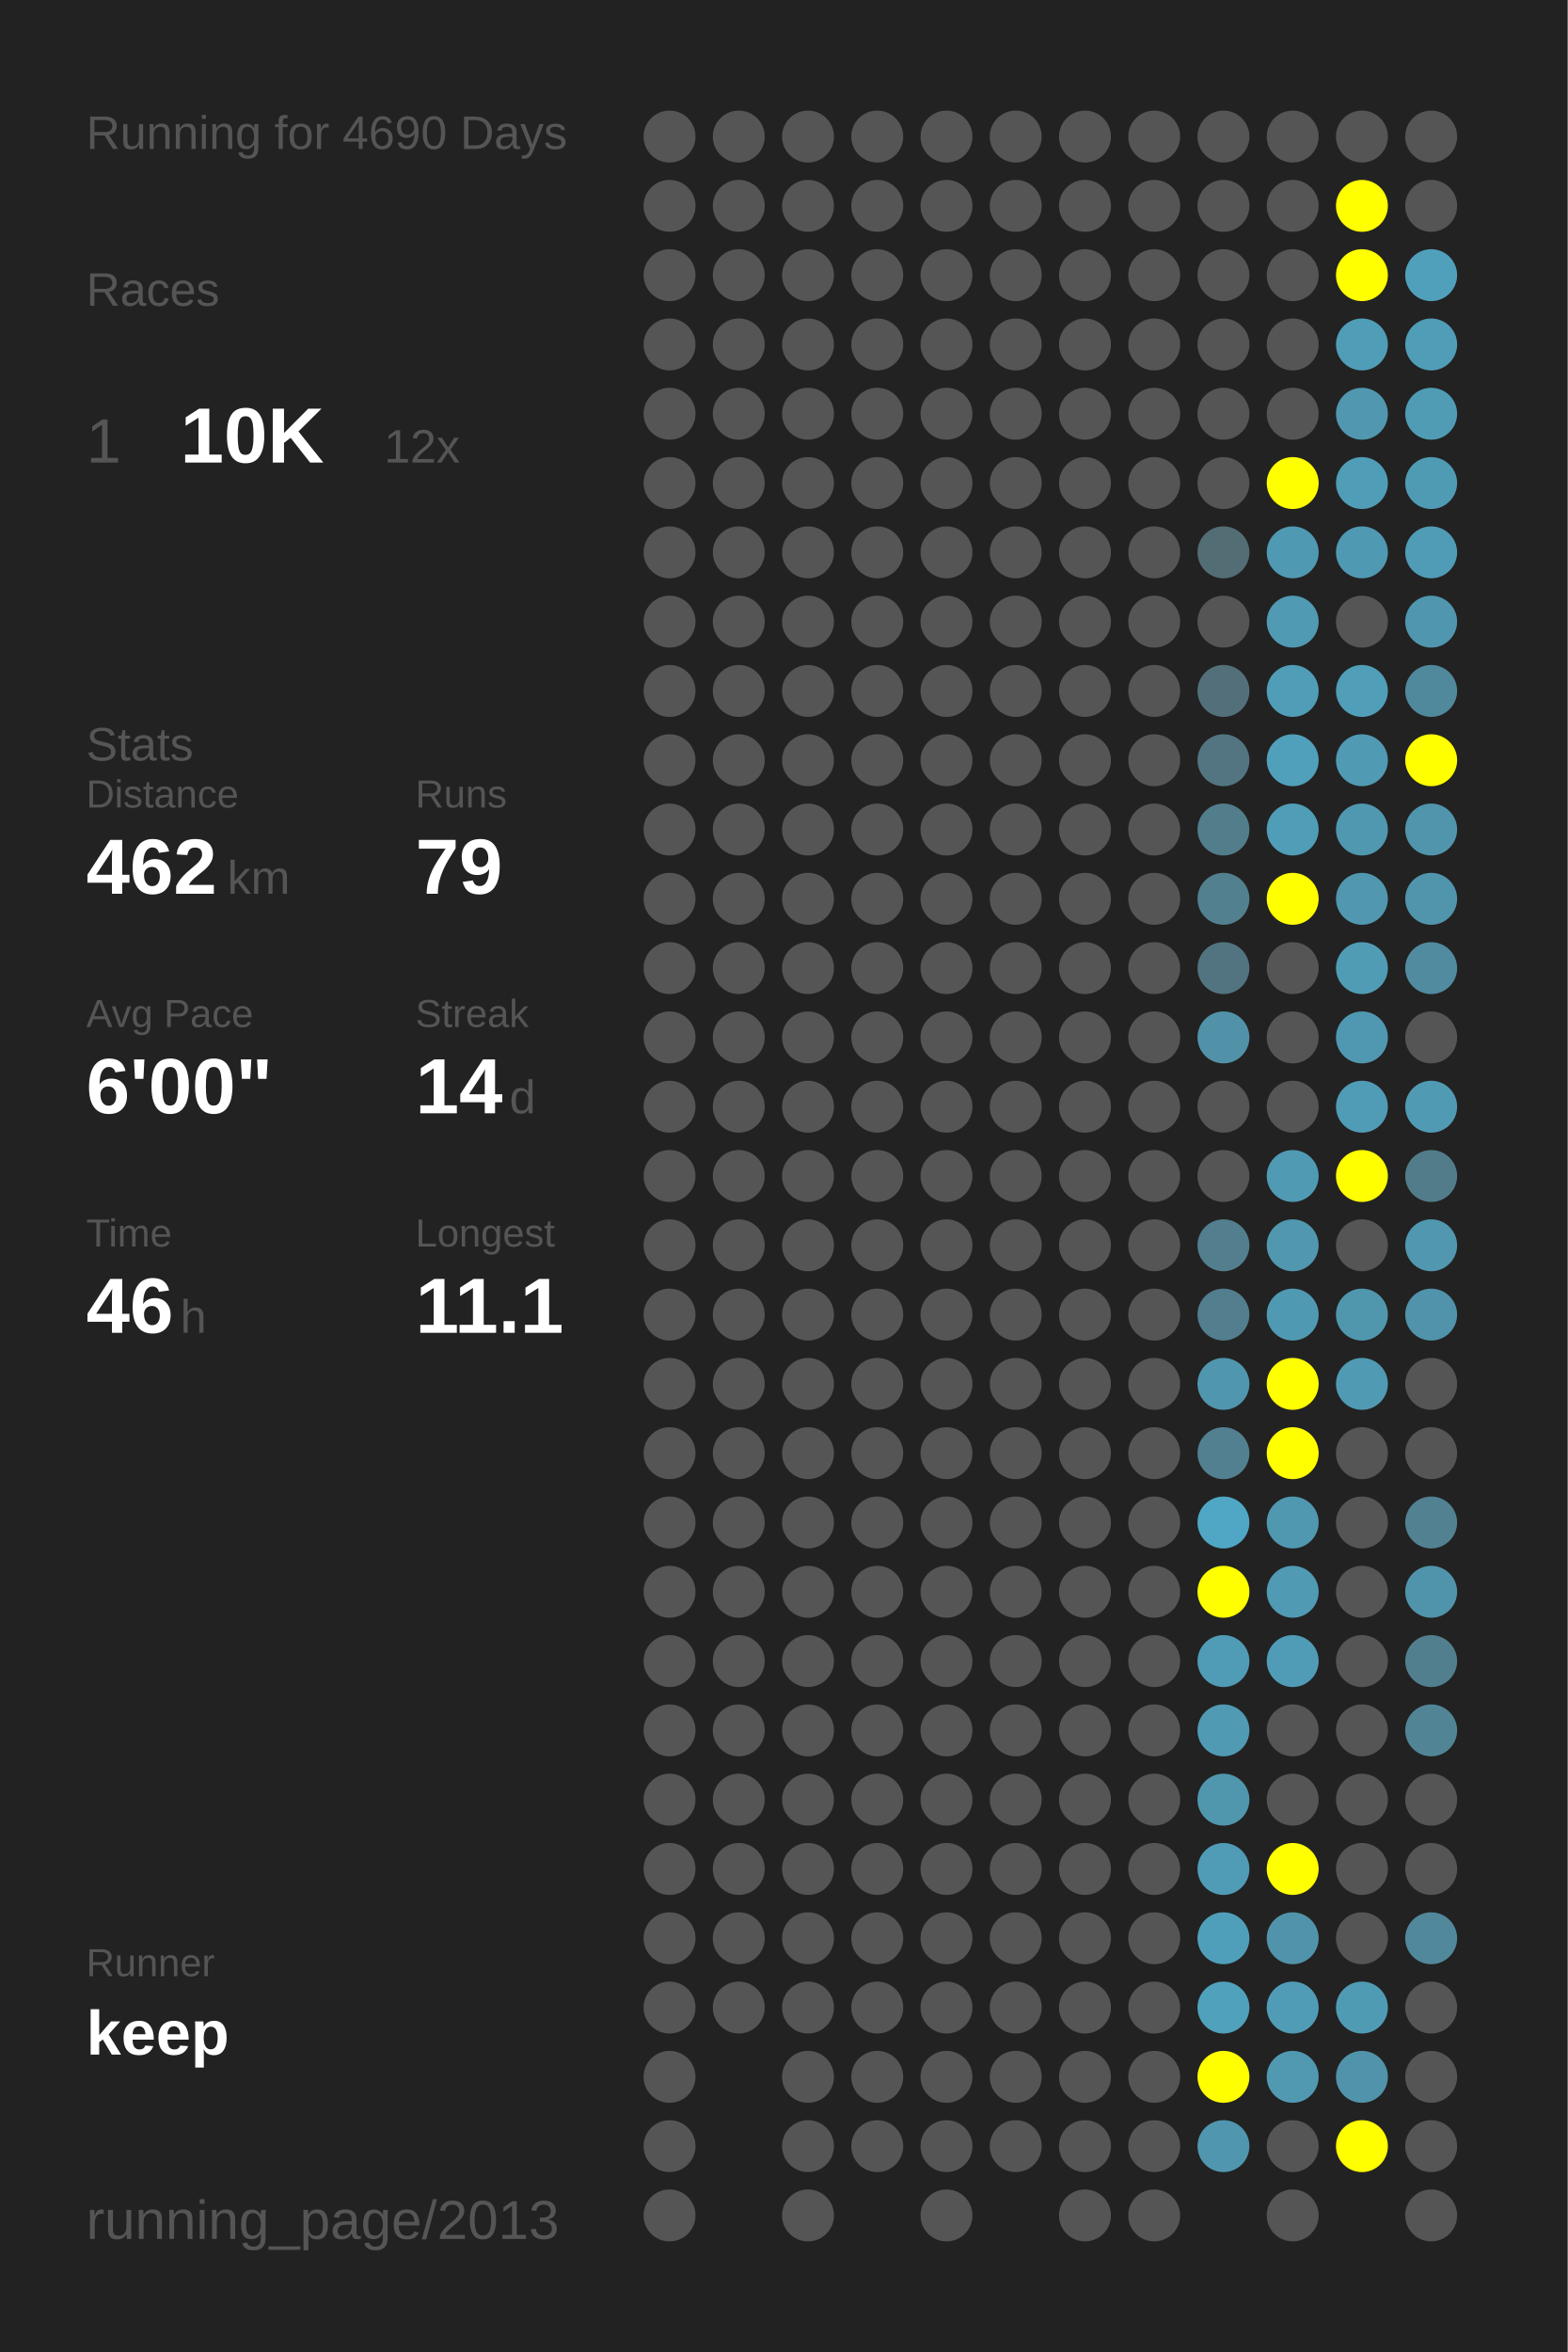
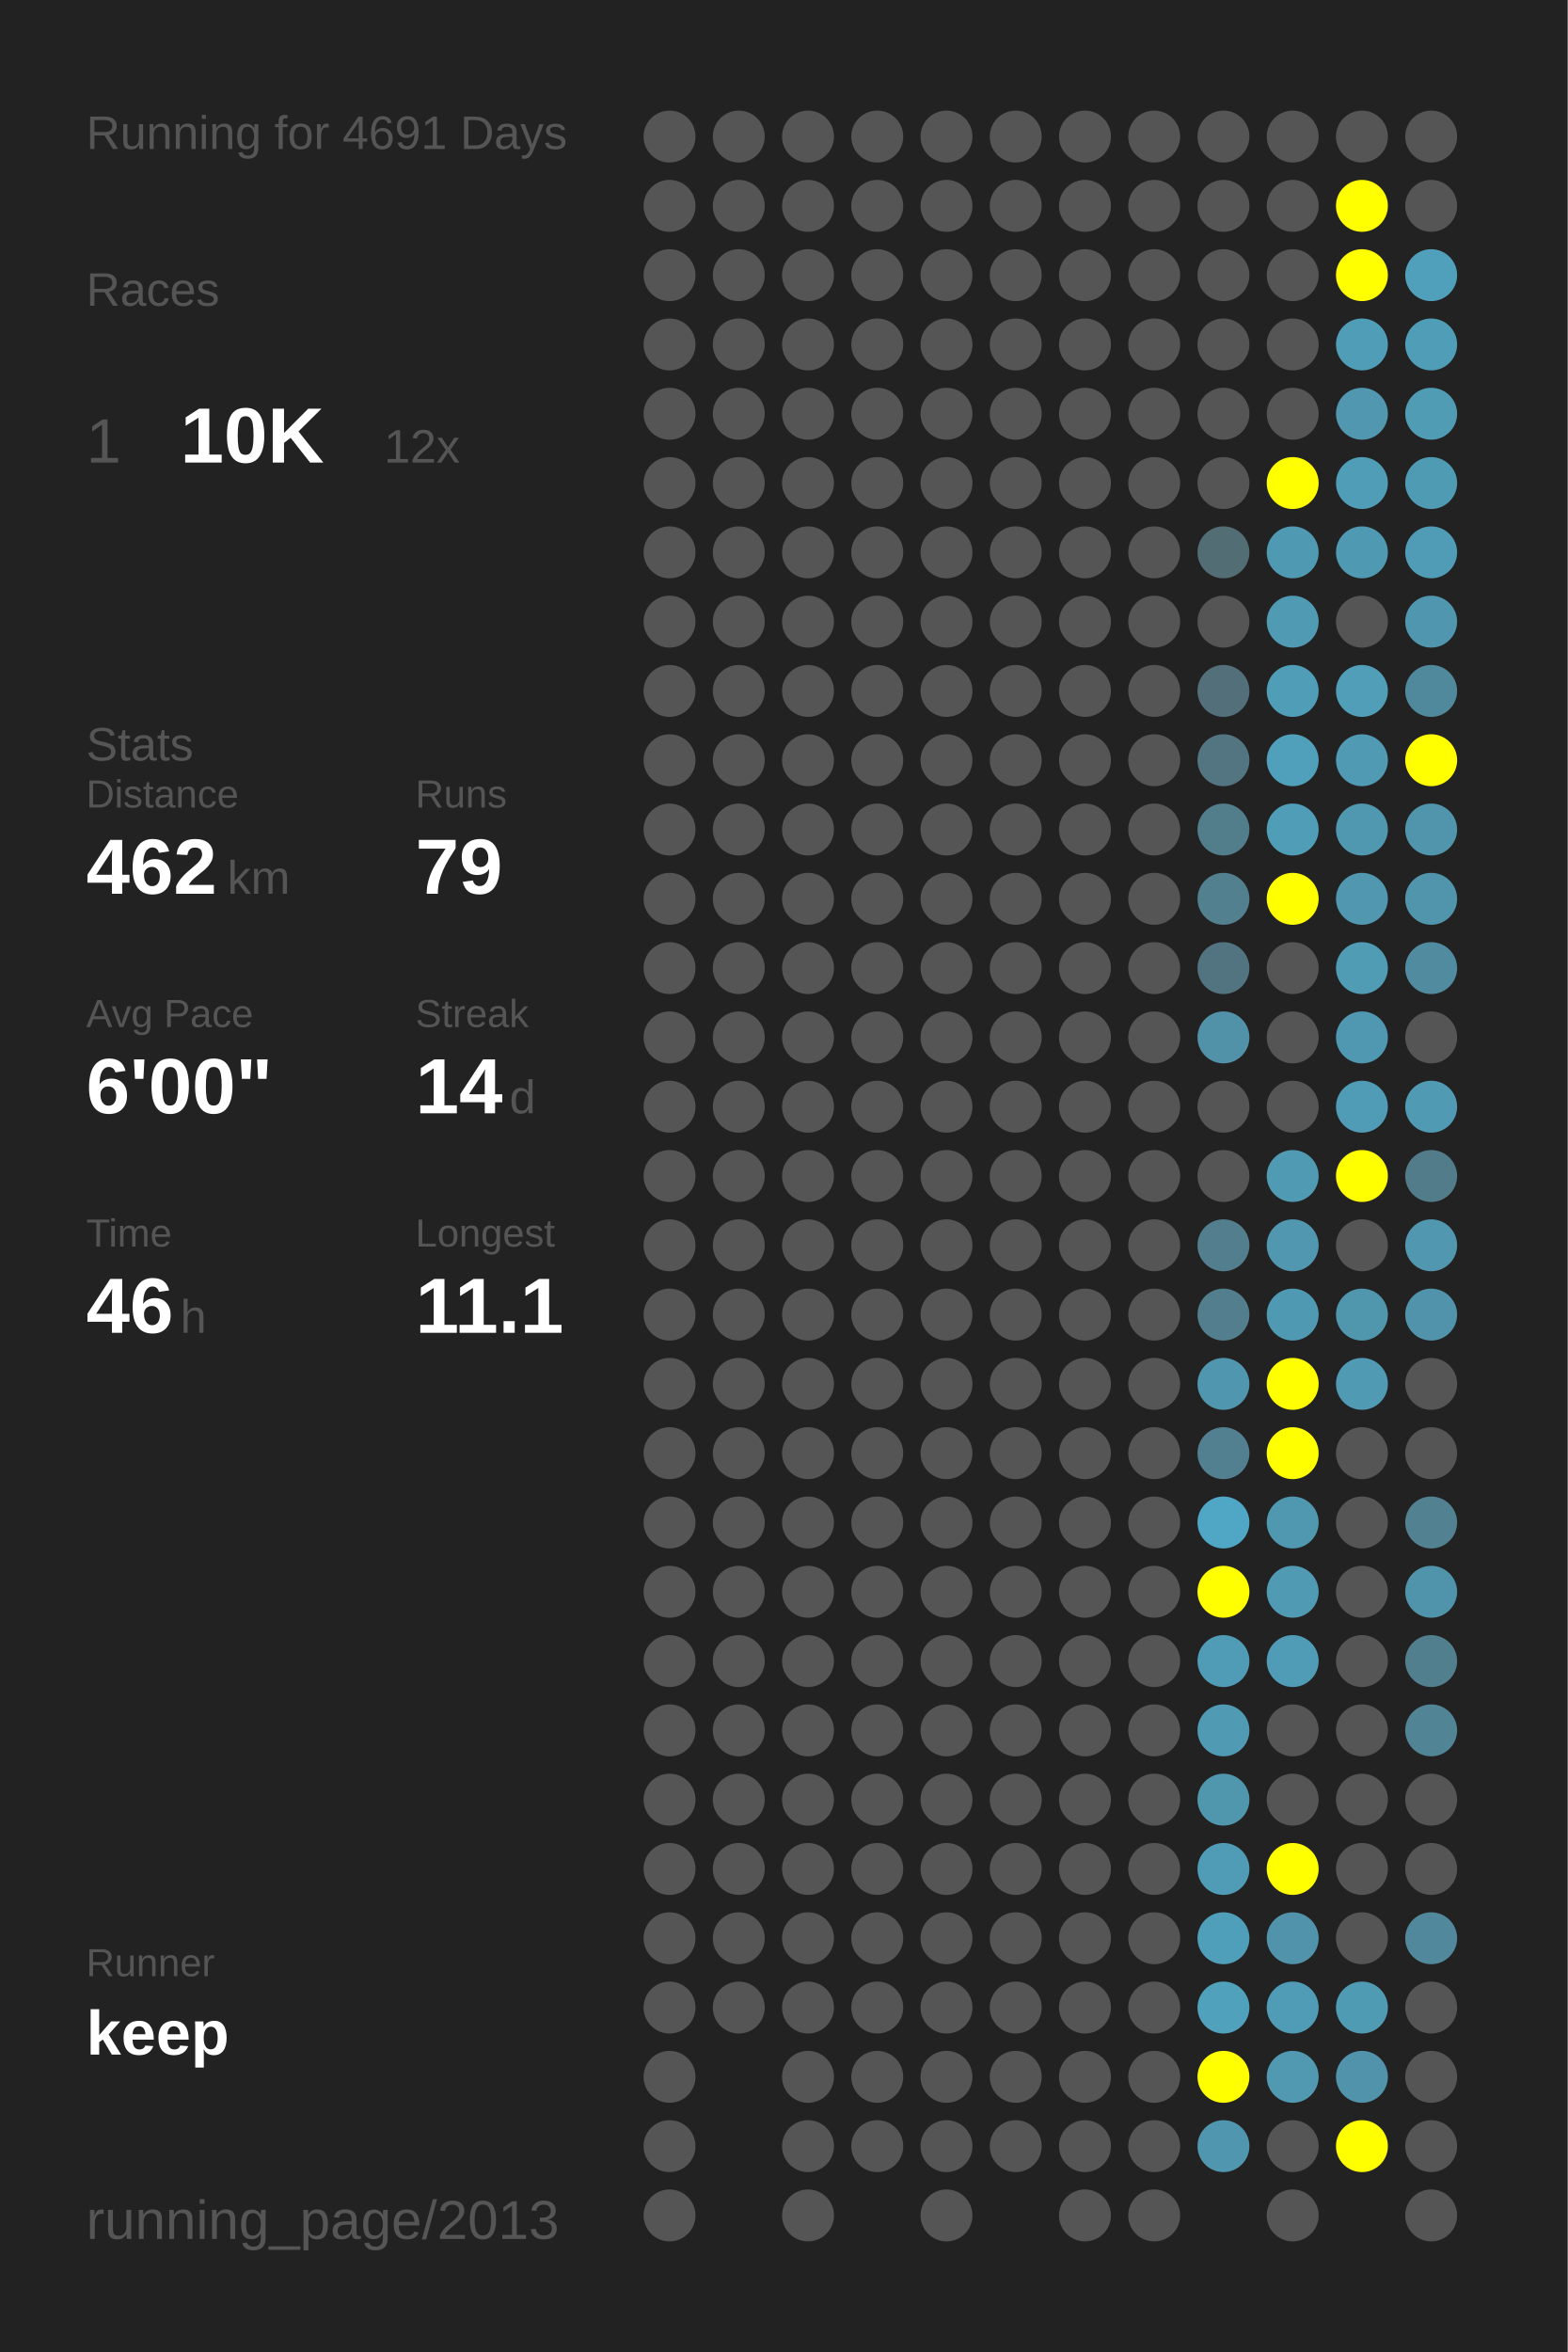
<svg xmlns="http://www.w3.org/2000/svg" baseProfile="full" height="300mm" version="1.1" viewBox="0,0,200,300" width="200mm">
  <defs />
  <rect fill="#222222" height="300" width="200" x="0" y="0" />
-   <text fill="#555555" style="font-size:6px; font-family:Arial;" x="11" y="19">Running for 4690 Days</text>
+   <text fill="#555555" style="font-size:6px; font-family:Arial;" x="11" y="19">Running for 4691 Days</text>
  <text fill="#555555" style="font-size:6px; font-family:Arial;" x="11" y="39">Races</text>
  <text fill="#555555" style="font-size:8px; font-family:Arial;" x="11" y="59">1</text>
  <text fill="#FFFFFF" style="font-size:10px; font-family:Arial; font-weight:bold;" x="23" y="59">10K</text>
  <text fill="#555555" style="font-size:6px; font-family:Arial;" x="49" y="59">12x</text>
  <text fill="#555555" style="font-size:6px; font-family:Arial;" x="11" y="97">Stats</text>
  <text fill="#555555" style="font-size:5px; font-family:Arial;" x="11" y="103">Distance</text>
  <text fill="#FFFFFF" style="font-size:10px; font-family:Arial; font-weight:bold;" x="11" y="114">462</text>
  <text fill="#555555" style="font-size:6px; font-family:Arial;" x="29" y="114">km</text>
  <text fill="#555555" style="font-size:5px; font-family:Arial;" x="53" y="103">Runs</text>
  <text fill="#FFFFFF" style="font-size:10px; font-family:Arial; font-weight:bold;" x="53" y="114">79</text>
  <text fill="#555555" style="font-size:5px; font-family:Arial;" x="11" y="131">Avg Pace</text>
  <text fill="#FFFFFF" style="font-size:10px; font-family:Arial; font-weight:bold;" x="11" y="142">6'00"</text>
  <text fill="#555555" style="font-size:5px; font-family:Arial;" x="53" y="131">Streak</text>
  <text fill="#FFFFFF" style="font-size:10px; font-family:Arial; font-weight:bold;" x="53" y="142">14</text>
  <text fill="#555555" style="font-size:6px; font-family:Arial;" x="65" y="142">d</text>
  <text fill="#555555" style="font-size:5px; font-family:Arial;" x="11" y="159">Time</text>
  <text fill="#FFFFFF" style="font-size:10px; font-family:Arial; font-weight:bold;" x="11" y="170">46</text>
  <text fill="#555555" style="font-size:6px; font-family:Arial;" x="23" y="170">h</text>
  <text fill="#555555" style="font-size:5px; font-family:Arial;" x="53" y="159">Longest</text>
  <text fill="#FFFFFF" style="font-size:10px; font-family:Arial; font-weight:bold;" x="53" y="170">11.1</text>
  <text fill="#555555" style="font-size:5px; font-family:Arial;" x="11" y="252.065">Runner</text>
  <text fill="#FFFFFF" style="font-size:8px; font-family:Arial; font-weight:bold;" x="11" y="262.065">keep</text>
  <text fill="#555555" style="font-size:7px; font-family:Arial;" x="11" y="285.581">running_page/2013</text>
  <circle cx="85.417" cy="17.419" fill="#555555" r="3.312" />
  <circle cx="85.417" cy="26.258" fill="#555555" r="3.312" />
  <circle cx="85.417" cy="35.097" fill="#555555" r="3.312" />
  <circle cx="85.417" cy="43.935" fill="#555555" r="3.312" />
  <circle cx="85.417" cy="52.774" fill="#555555" r="3.312" />
  <circle cx="85.417" cy="61.613" fill="#555555" r="3.312" />
  <circle cx="85.417" cy="70.452" fill="#555555" r="3.312" />
  <circle cx="85.417" cy="79.29" fill="#555555" r="3.312" />
  <circle cx="85.417" cy="88.129" fill="#555555" r="3.312" />
  <circle cx="85.417" cy="96.968" fill="#555555" r="3.312" />
  <circle cx="85.417" cy="105.806" fill="#555555" r="3.312" />
  <circle cx="85.417" cy="114.645" fill="#555555" r="3.312" />
  <circle cx="85.417" cy="123.484" fill="#555555" r="3.312" />
  <circle cx="85.417" cy="132.323" fill="#555555" r="3.312" />
  <circle cx="85.417" cy="141.161" fill="#555555" r="3.312" />
  <circle cx="85.417" cy="150" fill="#555555" r="3.312" />
  <circle cx="85.417" cy="158.839" fill="#555555" r="3.312" />
  <circle cx="85.417" cy="167.677" fill="#555555" r="3.312" />
  <circle cx="85.417" cy="176.516" fill="#555555" r="3.312" />
  <circle cx="85.417" cy="185.355" fill="#555555" r="3.312" />
  <circle cx="85.417" cy="194.194" fill="#555555" r="3.312" />
  <circle cx="85.417" cy="203.032" fill="#555555" r="3.312" />
  <circle cx="85.417" cy="211.871" fill="#555555" r="3.312" />
  <circle cx="85.417" cy="220.71" fill="#555555" r="3.312" />
  <circle cx="85.417" cy="229.548" fill="#555555" r="3.312" />
  <circle cx="85.417" cy="238.387" fill="#555555" r="3.312" />
  <circle cx="85.417" cy="247.226" fill="#555555" r="3.312" />
  <circle cx="85.417" cy="256.065" fill="#555555" r="3.312" />
  <circle cx="85.417" cy="264.903" fill="#555555" r="3.312" />
  <circle cx="85.417" cy="273.742" fill="#555555" r="3.312" />
  <circle cx="85.417" cy="282.581" fill="#555555" r="3.312" />
  <circle cx="94.25" cy="17.419" fill="#555555" r="3.312" />
  <circle cx="94.25" cy="26.258" fill="#555555" r="3.312" />
  <circle cx="94.25" cy="35.097" fill="#555555" r="3.312" />
  <circle cx="94.25" cy="43.935" fill="#555555" r="3.312" />
  <circle cx="94.25" cy="52.774" fill="#555555" r="3.312" />
  <circle cx="94.25" cy="61.613" fill="#555555" r="3.312" />
  <circle cx="94.25" cy="70.452" fill="#555555" r="3.312" />
  <circle cx="94.25" cy="79.29" fill="#555555" r="3.312" />
  <circle cx="94.25" cy="88.129" fill="#555555" r="3.312" />
  <circle cx="94.25" cy="96.968" fill="#555555" r="3.312" />
  <circle cx="94.25" cy="105.806" fill="#555555" r="3.312" />
  <circle cx="94.25" cy="114.645" fill="#555555" r="3.312" />
  <circle cx="94.25" cy="123.484" fill="#555555" r="3.312" />
  <circle cx="94.25" cy="132.323" fill="#555555" r="3.312" />
  <circle cx="94.25" cy="141.161" fill="#555555" r="3.312" />
  <circle cx="94.25" cy="150" fill="#555555" r="3.312" />
  <circle cx="94.25" cy="158.839" fill="#555555" r="3.312" />
  <circle cx="94.25" cy="167.677" fill="#555555" r="3.312" />
  <circle cx="94.25" cy="176.516" fill="#555555" r="3.312" />
  <circle cx="94.25" cy="185.355" fill="#555555" r="3.312" />
  <circle cx="94.25" cy="194.194" fill="#555555" r="3.312" />
  <circle cx="94.25" cy="203.032" fill="#555555" r="3.312" />
  <circle cx="94.25" cy="211.871" fill="#555555" r="3.312" />
  <circle cx="94.25" cy="220.71" fill="#555555" r="3.312" />
  <circle cx="94.25" cy="229.548" fill="#555555" r="3.312" />
  <circle cx="94.25" cy="238.387" fill="#555555" r="3.312" />
  <circle cx="94.25" cy="247.226" fill="#555555" r="3.312" />
  <circle cx="94.25" cy="256.065" fill="#555555" r="3.312" />
  <circle cx="103.083" cy="17.419" fill="#555555" r="3.312" />
  <circle cx="103.083" cy="26.258" fill="#555555" r="3.312" />
  <circle cx="103.083" cy="35.097" fill="#555555" r="3.312" />
  <circle cx="103.083" cy="43.935" fill="#555555" r="3.312" />
  <circle cx="103.083" cy="52.774" fill="#555555" r="3.312" />
  <circle cx="103.083" cy="61.613" fill="#555555" r="3.312" />
  <circle cx="103.083" cy="70.452" fill="#555555" r="3.312" />
  <circle cx="103.083" cy="79.29" fill="#555555" r="3.312" />
  <circle cx="103.083" cy="88.129" fill="#555555" r="3.312" />
  <circle cx="103.083" cy="96.968" fill="#555555" r="3.312" />
  <circle cx="103.083" cy="105.806" fill="#555555" r="3.312" />
  <circle cx="103.083" cy="114.645" fill="#555555" r="3.312" />
  <circle cx="103.083" cy="123.484" fill="#555555" r="3.312" />
  <circle cx="103.083" cy="132.323" fill="#555555" r="3.312" />
  <circle cx="103.083" cy="141.161" fill="#555555" r="3.312" />
  <circle cx="103.083" cy="150" fill="#555555" r="3.312" />
  <circle cx="103.083" cy="158.839" fill="#555555" r="3.312" />
  <circle cx="103.083" cy="167.677" fill="#555555" r="3.312" />
  <circle cx="103.083" cy="176.516" fill="#555555" r="3.312" />
  <circle cx="103.083" cy="185.355" fill="#555555" r="3.312" />
  <circle cx="103.083" cy="194.194" fill="#555555" r="3.312" />
  <circle cx="103.083" cy="203.032" fill="#555555" r="3.312" />
  <circle cx="103.083" cy="211.871" fill="#555555" r="3.312" />
  <circle cx="103.083" cy="220.71" fill="#555555" r="3.312" />
  <circle cx="103.083" cy="229.548" fill="#555555" r="3.312" />
  <circle cx="103.083" cy="238.387" fill="#555555" r="3.312" />
  <circle cx="103.083" cy="247.226" fill="#555555" r="3.312" />
  <circle cx="103.083" cy="256.065" fill="#555555" r="3.312" />
  <circle cx="103.083" cy="264.903" fill="#555555" r="3.312" />
  <circle cx="103.083" cy="273.742" fill="#555555" r="3.312" />
  <circle cx="103.083" cy="282.581" fill="#555555" r="3.312" />
  <circle cx="111.917" cy="17.419" fill="#555555" r="3.312" />
  <circle cx="111.917" cy="26.258" fill="#555555" r="3.312" />
  <circle cx="111.917" cy="35.097" fill="#555555" r="3.312" />
  <circle cx="111.917" cy="43.935" fill="#555555" r="3.312" />
  <circle cx="111.917" cy="52.774" fill="#555555" r="3.312" />
  <circle cx="111.917" cy="61.613" fill="#555555" r="3.312" />
  <circle cx="111.917" cy="70.452" fill="#555555" r="3.312" />
  <circle cx="111.917" cy="79.29" fill="#555555" r="3.312" />
  <circle cx="111.917" cy="88.129" fill="#555555" r="3.312" />
  <circle cx="111.917" cy="96.968" fill="#555555" r="3.312" />
  <circle cx="111.917" cy="105.806" fill="#555555" r="3.312" />
  <circle cx="111.917" cy="114.645" fill="#555555" r="3.312" />
  <circle cx="111.917" cy="123.484" fill="#555555" r="3.312" />
  <circle cx="111.917" cy="132.323" fill="#555555" r="3.312" />
  <circle cx="111.917" cy="141.161" fill="#555555" r="3.312" />
  <circle cx="111.917" cy="150" fill="#555555" r="3.312" />
  <circle cx="111.917" cy="158.839" fill="#555555" r="3.312" />
  <circle cx="111.917" cy="167.677" fill="#555555" r="3.312" />
  <circle cx="111.917" cy="176.516" fill="#555555" r="3.312" />
  <circle cx="111.917" cy="185.355" fill="#555555" r="3.312" />
  <circle cx="111.917" cy="194.194" fill="#555555" r="3.312" />
  <circle cx="111.917" cy="203.032" fill="#555555" r="3.312" />
  <circle cx="111.917" cy="211.871" fill="#555555" r="3.312" />
  <circle cx="111.917" cy="220.71" fill="#555555" r="3.312" />
  <circle cx="111.917" cy="229.548" fill="#555555" r="3.312" />
  <circle cx="111.917" cy="238.387" fill="#555555" r="3.312" />
  <circle cx="111.917" cy="247.226" fill="#555555" r="3.312" />
  <circle cx="111.917" cy="256.065" fill="#555555" r="3.312" />
  <circle cx="111.917" cy="264.903" fill="#555555" r="3.312" />
  <circle cx="111.917" cy="273.742" fill="#555555" r="3.312" />
  <circle cx="120.75" cy="17.419" fill="#555555" r="3.312" />
  <circle cx="120.75" cy="26.258" fill="#555555" r="3.312" />
  <circle cx="120.75" cy="35.097" fill="#555555" r="3.312" />
  <circle cx="120.75" cy="43.935" fill="#555555" r="3.312" />
  <circle cx="120.75" cy="52.774" fill="#555555" r="3.312" />
  <circle cx="120.75" cy="61.613" fill="#555555" r="3.312" />
  <circle cx="120.75" cy="70.452" fill="#555555" r="3.312" />
  <circle cx="120.75" cy="79.29" fill="#555555" r="3.312" />
  <circle cx="120.75" cy="88.129" fill="#555555" r="3.312" />
  <circle cx="120.75" cy="96.968" fill="#555555" r="3.312" />
  <circle cx="120.75" cy="105.806" fill="#555555" r="3.312" />
  <circle cx="120.75" cy="114.645" fill="#555555" r="3.312" />
  <circle cx="120.75" cy="123.484" fill="#555555" r="3.312" />
  <circle cx="120.75" cy="132.323" fill="#555555" r="3.312" />
  <circle cx="120.75" cy="141.161" fill="#555555" r="3.312" />
  <circle cx="120.75" cy="150" fill="#555555" r="3.312" />
  <circle cx="120.75" cy="158.839" fill="#555555" r="3.312" />
  <circle cx="120.75" cy="167.677" fill="#555555" r="3.312" />
  <circle cx="120.75" cy="176.516" fill="#555555" r="3.312" />
  <circle cx="120.75" cy="185.355" fill="#555555" r="3.312" />
  <circle cx="120.75" cy="194.194" fill="#555555" r="3.312" />
  <circle cx="120.75" cy="203.032" fill="#555555" r="3.312" />
  <circle cx="120.75" cy="211.871" fill="#555555" r="3.312" />
  <circle cx="120.75" cy="220.71" fill="#555555" r="3.312" />
  <circle cx="120.75" cy="229.548" fill="#555555" r="3.312" />
  <circle cx="120.75" cy="238.387" fill="#555555" r="3.312" />
  <circle cx="120.75" cy="247.226" fill="#555555" r="3.312" />
  <circle cx="120.75" cy="256.065" fill="#555555" r="3.312" />
  <circle cx="120.75" cy="264.903" fill="#555555" r="3.312" />
  <circle cx="120.75" cy="273.742" fill="#555555" r="3.312" />
  <circle cx="120.75" cy="282.581" fill="#555555" r="3.312" />
  <circle cx="129.583" cy="17.419" fill="#555555" r="3.312" />
  <circle cx="129.583" cy="26.258" fill="#555555" r="3.312" />
  <circle cx="129.583" cy="35.097" fill="#555555" r="3.312" />
  <circle cx="129.583" cy="43.935" fill="#555555" r="3.312" />
  <circle cx="129.583" cy="52.774" fill="#555555" r="3.312" />
  <circle cx="129.583" cy="61.613" fill="#555555" r="3.312" />
  <circle cx="129.583" cy="70.452" fill="#555555" r="3.312" />
  <circle cx="129.583" cy="79.29" fill="#555555" r="3.312" />
  <circle cx="129.583" cy="88.129" fill="#555555" r="3.312" />
  <circle cx="129.583" cy="96.968" fill="#555555" r="3.312" />
  <circle cx="129.583" cy="105.806" fill="#555555" r="3.312" />
  <circle cx="129.583" cy="114.645" fill="#555555" r="3.312" />
  <circle cx="129.583" cy="123.484" fill="#555555" r="3.312" />
  <circle cx="129.583" cy="132.323" fill="#555555" r="3.312" />
  <circle cx="129.583" cy="141.161" fill="#555555" r="3.312" />
  <circle cx="129.583" cy="150" fill="#555555" r="3.312" />
  <circle cx="129.583" cy="158.839" fill="#555555" r="3.312" />
  <circle cx="129.583" cy="167.677" fill="#555555" r="3.312" />
  <circle cx="129.583" cy="176.516" fill="#555555" r="3.312" />
  <circle cx="129.583" cy="185.355" fill="#555555" r="3.312" />
  <circle cx="129.583" cy="194.194" fill="#555555" r="3.312" />
  <circle cx="129.583" cy="203.032" fill="#555555" r="3.312" />
  <circle cx="129.583" cy="211.871" fill="#555555" r="3.312" />
  <circle cx="129.583" cy="220.71" fill="#555555" r="3.312" />
  <circle cx="129.583" cy="229.548" fill="#555555" r="3.312" />
  <circle cx="129.583" cy="238.387" fill="#555555" r="3.312" />
  <circle cx="129.583" cy="247.226" fill="#555555" r="3.312" />
  <circle cx="129.583" cy="256.065" fill="#555555" r="3.312" />
  <circle cx="129.583" cy="264.903" fill="#555555" r="3.312" />
  <circle cx="129.583" cy="273.742" fill="#555555" r="3.312" />
  <circle cx="138.417" cy="17.419" fill="#555555" r="3.312" />
  <circle cx="138.417" cy="26.258" fill="#555555" r="3.312" />
  <circle cx="138.417" cy="35.097" fill="#555555" r="3.312" />
  <circle cx="138.417" cy="43.935" fill="#555555" r="3.312" />
  <circle cx="138.417" cy="52.774" fill="#555555" r="3.312" />
  <circle cx="138.417" cy="61.613" fill="#555555" r="3.312" />
  <circle cx="138.417" cy="70.452" fill="#555555" r="3.312" />
  <circle cx="138.417" cy="79.29" fill="#555555" r="3.312" />
  <circle cx="138.417" cy="88.129" fill="#555555" r="3.312" />
  <circle cx="138.417" cy="96.968" fill="#555555" r="3.312" />
  <circle cx="138.417" cy="105.806" fill="#555555" r="3.312" />
  <circle cx="138.417" cy="114.645" fill="#555555" r="3.312" />
  <circle cx="138.417" cy="123.484" fill="#555555" r="3.312" />
  <circle cx="138.417" cy="132.323" fill="#555555" r="3.312" />
  <circle cx="138.417" cy="141.161" fill="#555555" r="3.312" />
  <circle cx="138.417" cy="150" fill="#555555" r="3.312" />
  <circle cx="138.417" cy="158.839" fill="#555555" r="3.312" />
  <circle cx="138.417" cy="167.677" fill="#555555" r="3.312" />
  <circle cx="138.417" cy="176.516" fill="#555555" r="3.312" />
  <circle cx="138.417" cy="185.355" fill="#555555" r="3.312" />
  <circle cx="138.417" cy="194.194" fill="#555555" r="3.312" />
  <circle cx="138.417" cy="203.032" fill="#555555" r="3.312" />
  <circle cx="138.417" cy="211.871" fill="#555555" r="3.312" />
  <circle cx="138.417" cy="220.71" fill="#555555" r="3.312" />
  <circle cx="138.417" cy="229.548" fill="#555555" r="3.312" />
  <circle cx="138.417" cy="238.387" fill="#555555" r="3.312" />
  <circle cx="138.417" cy="247.226" fill="#555555" r="3.312" />
  <circle cx="138.417" cy="256.065" fill="#555555" r="3.312" />
  <circle cx="138.417" cy="264.903" fill="#555555" r="3.312" />
  <circle cx="138.417" cy="273.742" fill="#555555" r="3.312" />
  <circle cx="138.417" cy="282.581" fill="#555555" r="3.312" />
  <circle cx="147.25" cy="17.419" fill="#555555" r="3.312" />
  <circle cx="147.25" cy="26.258" fill="#555555" r="3.312" />
  <circle cx="147.25" cy="35.097" fill="#555555" r="3.312" />
  <circle cx="147.25" cy="43.935" fill="#555555" r="3.312" />
  <circle cx="147.25" cy="52.774" fill="#555555" r="3.312" />
  <circle cx="147.25" cy="61.613" fill="#555555" r="3.312" />
  <circle cx="147.25" cy="70.452" fill="#555555" r="3.312" />
  <circle cx="147.25" cy="79.29" fill="#555555" r="3.312" />
  <circle cx="147.25" cy="88.129" fill="#555555" r="3.312" />
  <circle cx="147.25" cy="96.968" fill="#555555" r="3.312" />
  <circle cx="147.25" cy="105.806" fill="#555555" r="3.312" />
  <circle cx="147.25" cy="114.645" fill="#555555" r="3.312" />
  <circle cx="147.25" cy="123.484" fill="#555555" r="3.312" />
  <circle cx="147.25" cy="132.323" fill="#555555" r="3.312" />
  <circle cx="147.25" cy="141.161" fill="#555555" r="3.312" />
  <circle cx="147.25" cy="150" fill="#555555" r="3.312" />
  <circle cx="147.25" cy="158.839" fill="#555555" r="3.312" />
  <circle cx="147.25" cy="167.677" fill="#555555" r="3.312" />
  <circle cx="147.25" cy="176.516" fill="#555555" r="3.312" />
  <circle cx="147.25" cy="185.355" fill="#555555" r="3.312" />
  <circle cx="147.25" cy="194.194" fill="#555555" r="3.312" />
  <circle cx="147.25" cy="203.032" fill="#555555" r="3.312" />
  <circle cx="147.25" cy="211.871" fill="#555555" r="3.312" />
  <circle cx="147.25" cy="220.71" fill="#555555" r="3.312" />
  <circle cx="147.25" cy="229.548" fill="#555555" r="3.312" />
  <circle cx="147.25" cy="238.387" fill="#555555" r="3.312" />
  <circle cx="147.25" cy="247.226" fill="#555555" r="3.312" />
  <circle cx="147.25" cy="256.065" fill="#555555" r="3.312" />
  <circle cx="147.25" cy="264.903" fill="#555555" r="3.312" />
  <circle cx="147.25" cy="273.742" fill="#555555" r="3.312" />
  <circle cx="147.25" cy="282.581" fill="#555555" r="3.312" />
  <circle cx="156.083" cy="17.419" fill="#555555" r="3.312" />
  <circle cx="156.083" cy="26.258" fill="#555555" r="3.312" />
  <circle cx="156.083" cy="35.097" fill="#555555" r="3.312" />
  <circle cx="156.083" cy="43.935" fill="#555555" r="3.312" />
  <circle cx="156.083" cy="52.774" fill="#555555" r="3.312" />
  <circle cx="156.083" cy="61.613" fill="#555555" r="3.312" />
  <circle cx="156.083" cy="70.452" fill="#536d75" r="3.312" />
  <circle cx="156.083" cy="79.29" fill="#555555" r="3.312" />
  <circle cx="156.083" cy="88.129" fill="#53707a" r="3.312" />
  <circle cx="156.083" cy="96.968" fill="#527581" r="3.312" />
  <circle cx="156.083" cy="105.806" fill="#527d8b" r="3.312" />
  <circle cx="156.083" cy="114.645" fill="#52808f" r="3.312" />
  <circle cx="156.083" cy="123.484" fill="#527480" r="3.312" />
  <circle cx="156.083" cy="132.323" fill="#5192a8" r="3.312" />
  <circle cx="156.083" cy="141.161" fill="#555555" r="3.312" />
  <circle cx="156.083" cy="150" fill="#555555" r="3.312" />
  <circle cx="156.083" cy="158.839" fill="#527e8d" r="3.312" />
  <circle cx="156.083" cy="167.677" fill="#527e8d" r="3.312" />
  <circle cx="156.083" cy="176.516" fill="#5096ae" r="3.312" />
  <circle cx="156.083" cy="185.355" fill="#528090" r="3.312" />
  <circle cx="156.083" cy="194.194" fill="#4fa7c5" r="3.312" />
  <circle cx="156.083" cy="203.032" fill="#FFFF00" r="3.312" />
  <circle cx="156.083" cy="211.871" fill="#509bb5" r="3.312" />
  <circle cx="156.083" cy="220.71" fill="#509ab4" r="3.312" />
  <circle cx="156.083" cy="229.548" fill="#5097ae" r="3.312" />
  <circle cx="156.083" cy="238.387" fill="#509bb5" r="3.312" />
  <circle cx="156.083" cy="247.226" fill="#509fba" r="3.312" />
  <circle cx="156.083" cy="256.065" fill="#50a1bc" r="3.312" />
  <circle cx="156.083" cy="264.903" fill="#FFFF00" r="3.312" />
  <circle cx="156.083" cy="273.742" fill="#5096ae" r="3.312" />
  <circle cx="164.917" cy="17.419" fill="#555555" r="3.312" />
  <circle cx="164.917" cy="26.258" fill="#555555" r="3.312" />
  <circle cx="164.917" cy="35.097" fill="#555555" r="3.312" />
  <circle cx="164.917" cy="43.935" fill="#555555" r="3.312" />
  <circle cx="164.917" cy="52.774" fill="#555555" r="3.312" />
  <circle cx="164.917" cy="61.613" fill="#FFFF00" r="3.312" />
  <circle cx="164.917" cy="70.452" fill="#5099b2" r="3.312" />
  <circle cx="164.917" cy="79.29" fill="#509ab3" r="3.312" />
  <circle cx="164.917" cy="88.129" fill="#509db7" r="3.312" />
  <circle cx="164.917" cy="96.968" fill="#50a0bb" r="3.312" />
  <circle cx="164.917" cy="105.806" fill="#509db7" r="3.312" />
  <circle cx="164.917" cy="114.645" fill="#FFFF00" r="3.312" />
  <circle cx="164.917" cy="123.484" fill="#555555" r="3.312" />
  <circle cx="164.917" cy="132.323" fill="#555555" r="3.312" />
  <circle cx="164.917" cy="141.161" fill="#555555" r="3.312" />
  <circle cx="164.917" cy="150" fill="#509ab3" r="3.312" />
  <circle cx="164.917" cy="158.839" fill="#5097af" r="3.312" />
  <circle cx="164.917" cy="167.677" fill="#5099b2" r="3.312" />
  <circle cx="164.917" cy="176.516" fill="#FFFF00" r="3.312" />
  <circle cx="164.917" cy="185.355" fill="#FFFF00" r="3.312" />
  <circle cx="164.917" cy="194.194" fill="#5098b0" r="3.312" />
  <circle cx="164.917" cy="203.032" fill="#509ab3" r="3.312" />
  <circle cx="164.917" cy="211.871" fill="#509cb6" r="3.312" />
  <circle cx="164.917" cy="220.71" fill="#555555" r="3.312" />
  <circle cx="164.917" cy="229.548" fill="#555555" r="3.312" />
  <circle cx="164.917" cy="238.387" fill="#FFFF00" r="3.312" />
  <circle cx="164.917" cy="247.226" fill="#5193aa" r="3.312" />
  <circle cx="164.917" cy="256.065" fill="#509cb6" r="3.312" />
  <circle cx="164.917" cy="264.903" fill="#5099b1" r="3.312" />
  <circle cx="164.917" cy="273.742" fill="#555555" r="3.312" />
  <circle cx="164.917" cy="282.581" fill="#555555" r="3.312" />
  <circle cx="173.75" cy="17.419" fill="#555555" r="3.312" />
  <circle cx="173.75" cy="26.258" fill="#FFFF00" r="3.312" />
  <circle cx="173.75" cy="35.097" fill="#FFFF00" r="3.312" />
  <circle cx="173.75" cy="43.935" fill="#509db7" r="3.312" />
  <circle cx="173.75" cy="52.774" fill="#5097af" r="3.312" />
  <circle cx="173.75" cy="61.613" fill="#509db7" r="3.312" />
  <circle cx="173.75" cy="70.452" fill="#5099b2" r="3.312" />
  <circle cx="173.75" cy="79.29" fill="#555555" r="3.312" />
  <circle cx="173.75" cy="88.129" fill="#509eb8" r="3.312" />
  <circle cx="173.75" cy="96.968" fill="#509ab4" r="3.312" />
  <circle cx="173.75" cy="105.806" fill="#5098b0" r="3.312" />
  <circle cx="173.75" cy="114.645" fill="#5097af" r="3.312" />
  <circle cx="173.75" cy="123.484" fill="#509cb5" r="3.312" />
  <circle cx="173.75" cy="132.323" fill="#5098b1" r="3.312" />
  <circle cx="173.75" cy="141.161" fill="#509bb5" r="3.312" />
  <circle cx="173.75" cy="150" fill="#FFFF00" r="3.312" />
  <circle cx="173.75" cy="158.839" fill="#555555" r="3.312" />
  <circle cx="173.75" cy="167.677" fill="#5097ae" r="3.312" />
  <circle cx="173.75" cy="176.516" fill="#509ab3" r="3.312" />
  <circle cx="173.75" cy="185.355" fill="#555555" r="3.312" />
  <circle cx="173.75" cy="194.194" fill="#555555" r="3.312" />
  <circle cx="173.75" cy="203.032" fill="#555555" r="3.312" />
  <circle cx="173.75" cy="211.871" fill="#555555" r="3.312" />
  <circle cx="173.75" cy="220.71" fill="#555555" r="3.312" />
  <circle cx="173.75" cy="229.548" fill="#555555" r="3.312" />
  <circle cx="173.75" cy="238.387" fill="#555555" r="3.312" />
  <circle cx="173.75" cy="247.226" fill="#555555" r="3.312" />
  <circle cx="173.75" cy="256.065" fill="#509bb4" r="3.312" />
  <circle cx="173.75" cy="264.903" fill="#5193aa" r="3.312" />
  <circle cx="173.75" cy="273.742" fill="#FFFF00" r="3.312" />
  <circle cx="182.583" cy="17.419" fill="#555555" r="3.312" />
  <circle cx="182.583" cy="26.258" fill="#555555" r="3.312" />
  <circle cx="182.583" cy="35.097" fill="#50a0bc" r="3.312" />
  <circle cx="182.583" cy="43.935" fill="#509db7" r="3.312" />
  <circle cx="182.583" cy="52.774" fill="#509cb5" r="3.312" />
  <circle cx="182.583" cy="61.613" fill="#509bb4" r="3.312" />
  <circle cx="182.583" cy="70.452" fill="#509cb6" r="3.312" />
  <circle cx="182.583" cy="79.29" fill="#5096ae" r="3.312" />
  <circle cx="182.583" cy="88.129" fill="#51899c" r="3.312" />
  <circle cx="182.583" cy="96.968" fill="#FFFF00" r="3.312" />
  <circle cx="182.583" cy="105.806" fill="#5095ac" r="3.312" />
  <circle cx="182.583" cy="114.645" fill="#5095ac" r="3.312" />
  <circle cx="182.583" cy="123.484" fill="#518b9f" r="3.312" />
  <circle cx="182.583" cy="132.323" fill="#555555" r="3.312" />
  <circle cx="182.583" cy="141.161" fill="#509ab3" r="3.312" />
  <circle cx="182.583" cy="150" fill="#527c8a" r="3.312" />
  <circle cx="182.583" cy="158.839" fill="#5097af" r="3.312" />
  <circle cx="182.583" cy="167.677" fill="#5093aa" r="3.312" />
  <circle cx="182.583" cy="176.516" fill="#555555" r="3.312" />
  <circle cx="182.583" cy="185.355" fill="#555555" r="3.312" />
  <circle cx="182.583" cy="194.194" fill="#528191" r="3.312" />
  <circle cx="182.583" cy="203.032" fill="#5094ab" r="3.312" />
  <circle cx="182.583" cy="211.871" fill="#527f8e" r="3.312" />
  <circle cx="182.583" cy="220.71" fill="#518596" r="3.312" />
  <circle cx="182.583" cy="229.548" fill="#555555" r="3.312" />
  <circle cx="182.583" cy="238.387" fill="#555555" r="3.312" />
  <circle cx="182.583" cy="247.226" fill="#51889b" r="3.312" />
  <circle cx="182.583" cy="256.065" fill="#555555" r="3.312" />
  <circle cx="182.583" cy="264.903" fill="#555555" r="3.312" />
  <circle cx="182.583" cy="273.742" fill="#555555" r="3.312" />
  <circle cx="182.583" cy="282.581" fill="#555555" r="3.312" />
</svg>
